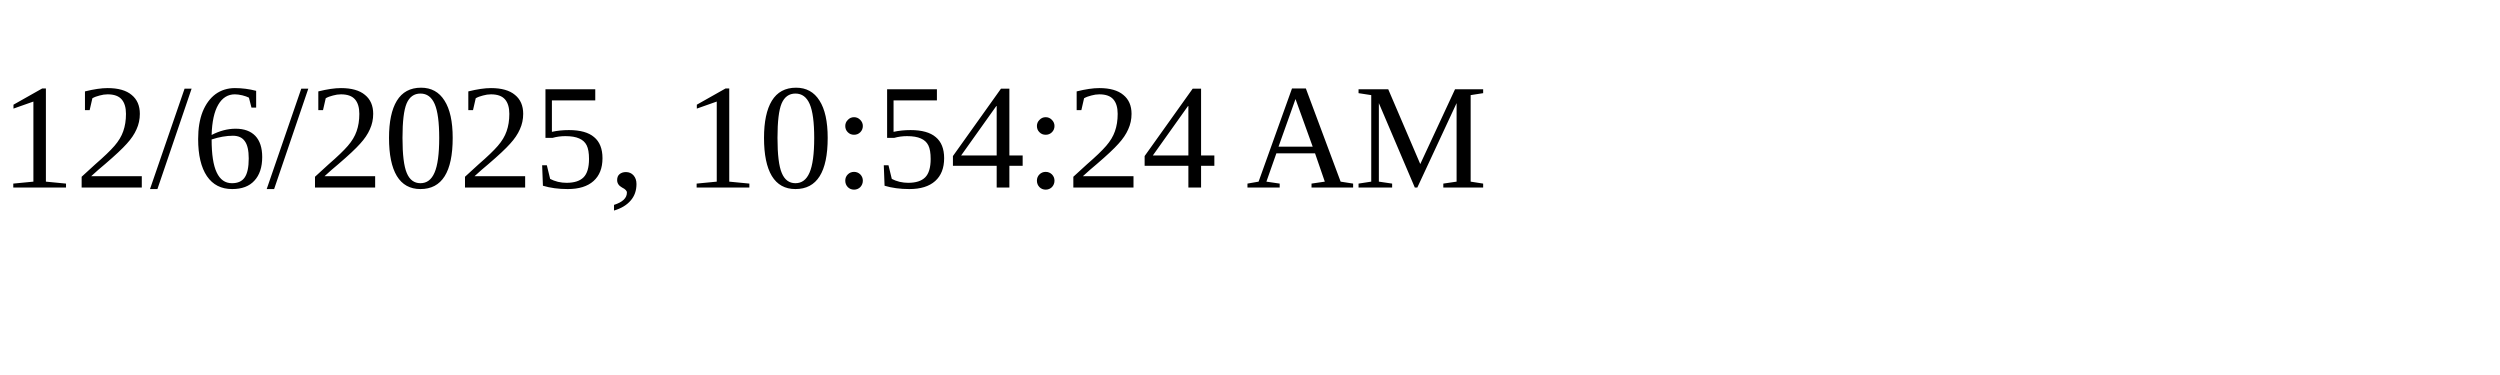
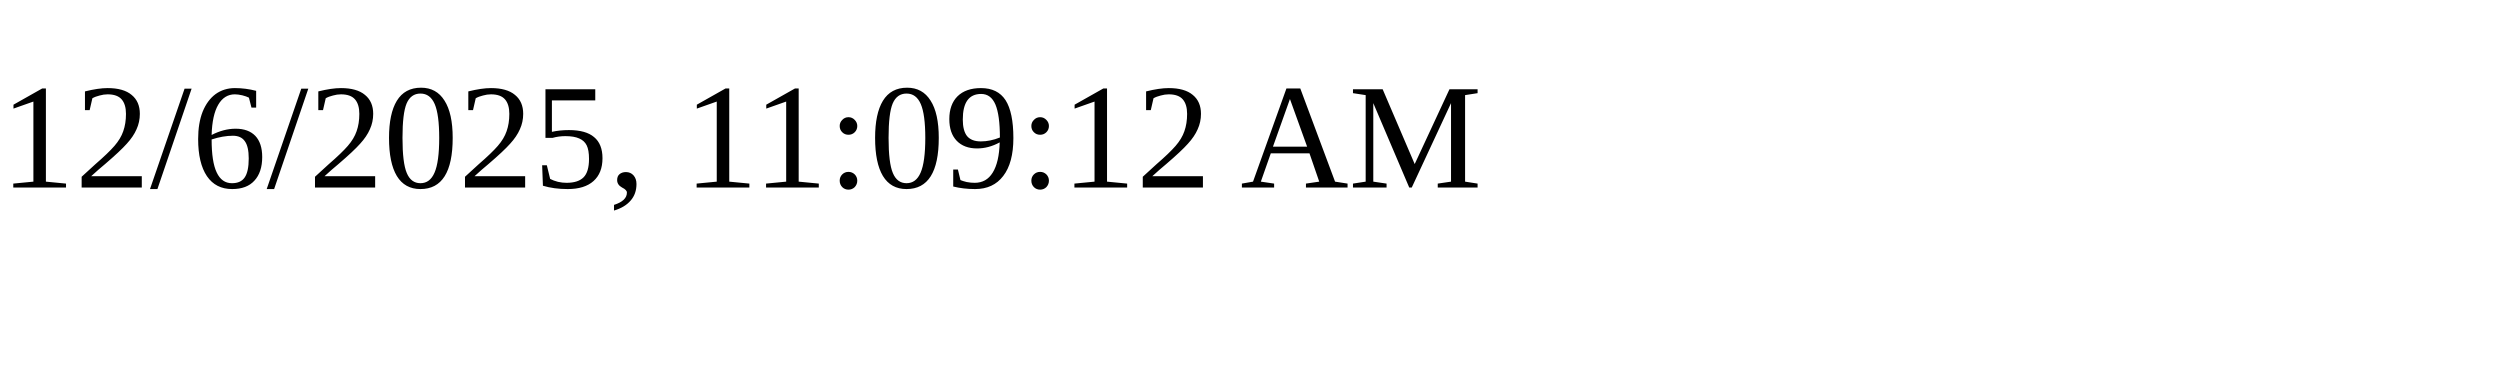
<svg xmlns="http://www.w3.org/2000/svg" height="30" width="200">
-   <text x="0" y="15">12/6/2025, 10:54:24 AM</text>
+   <text x="0" y="15">12/6/2025, 11:09:12 AM</text>
</svg>
